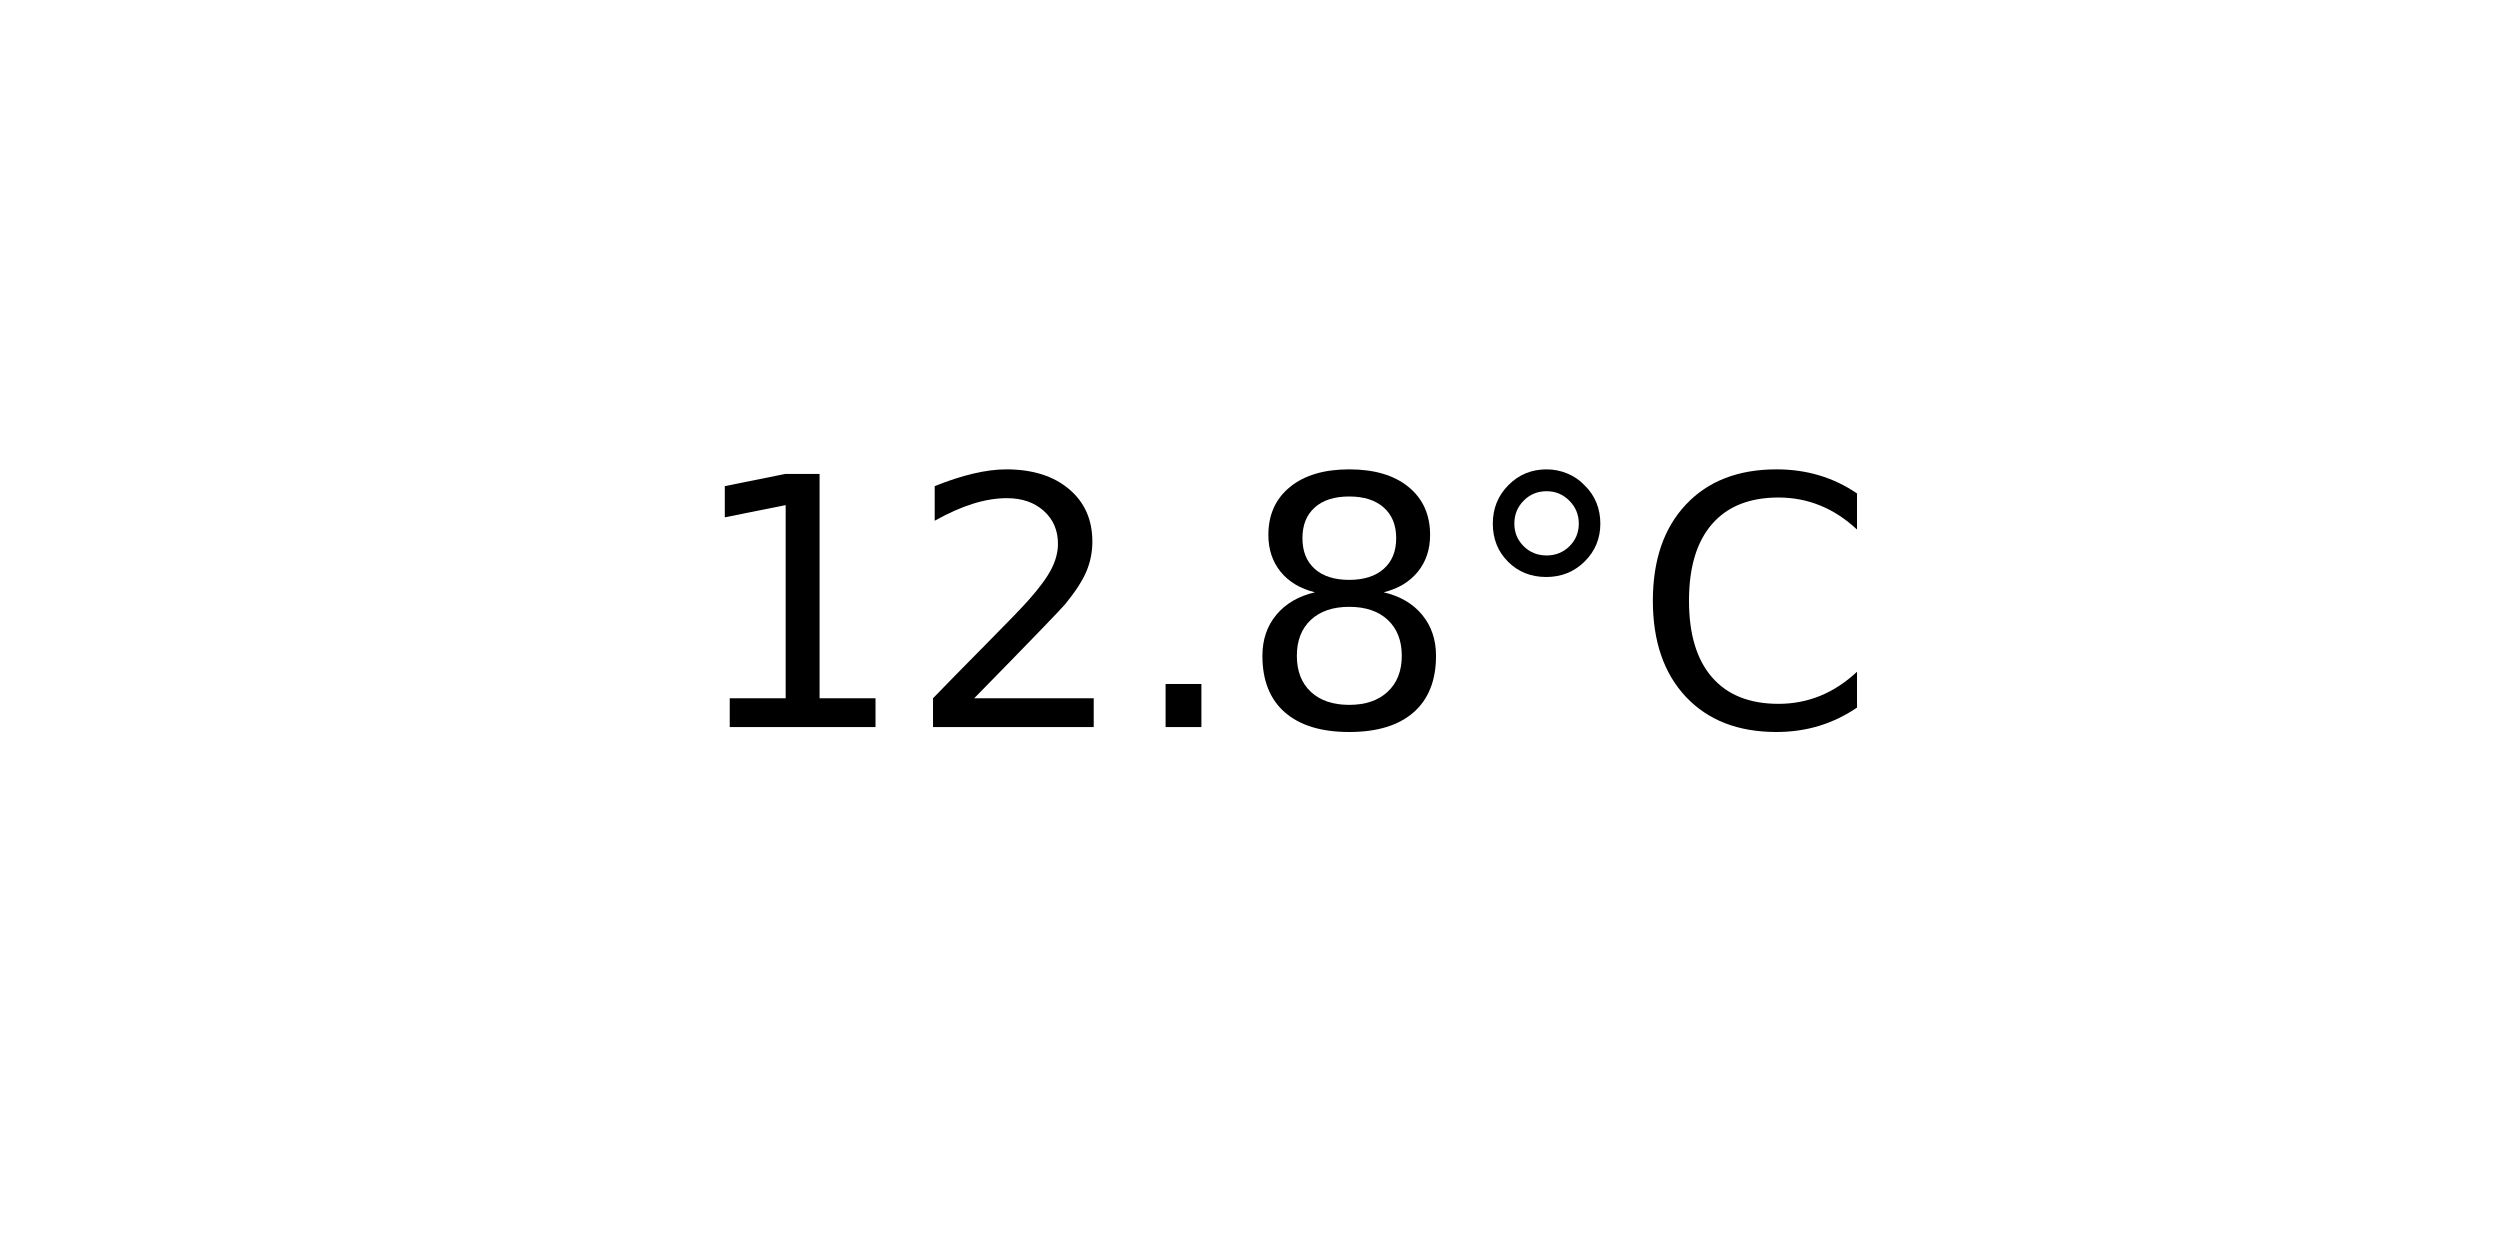
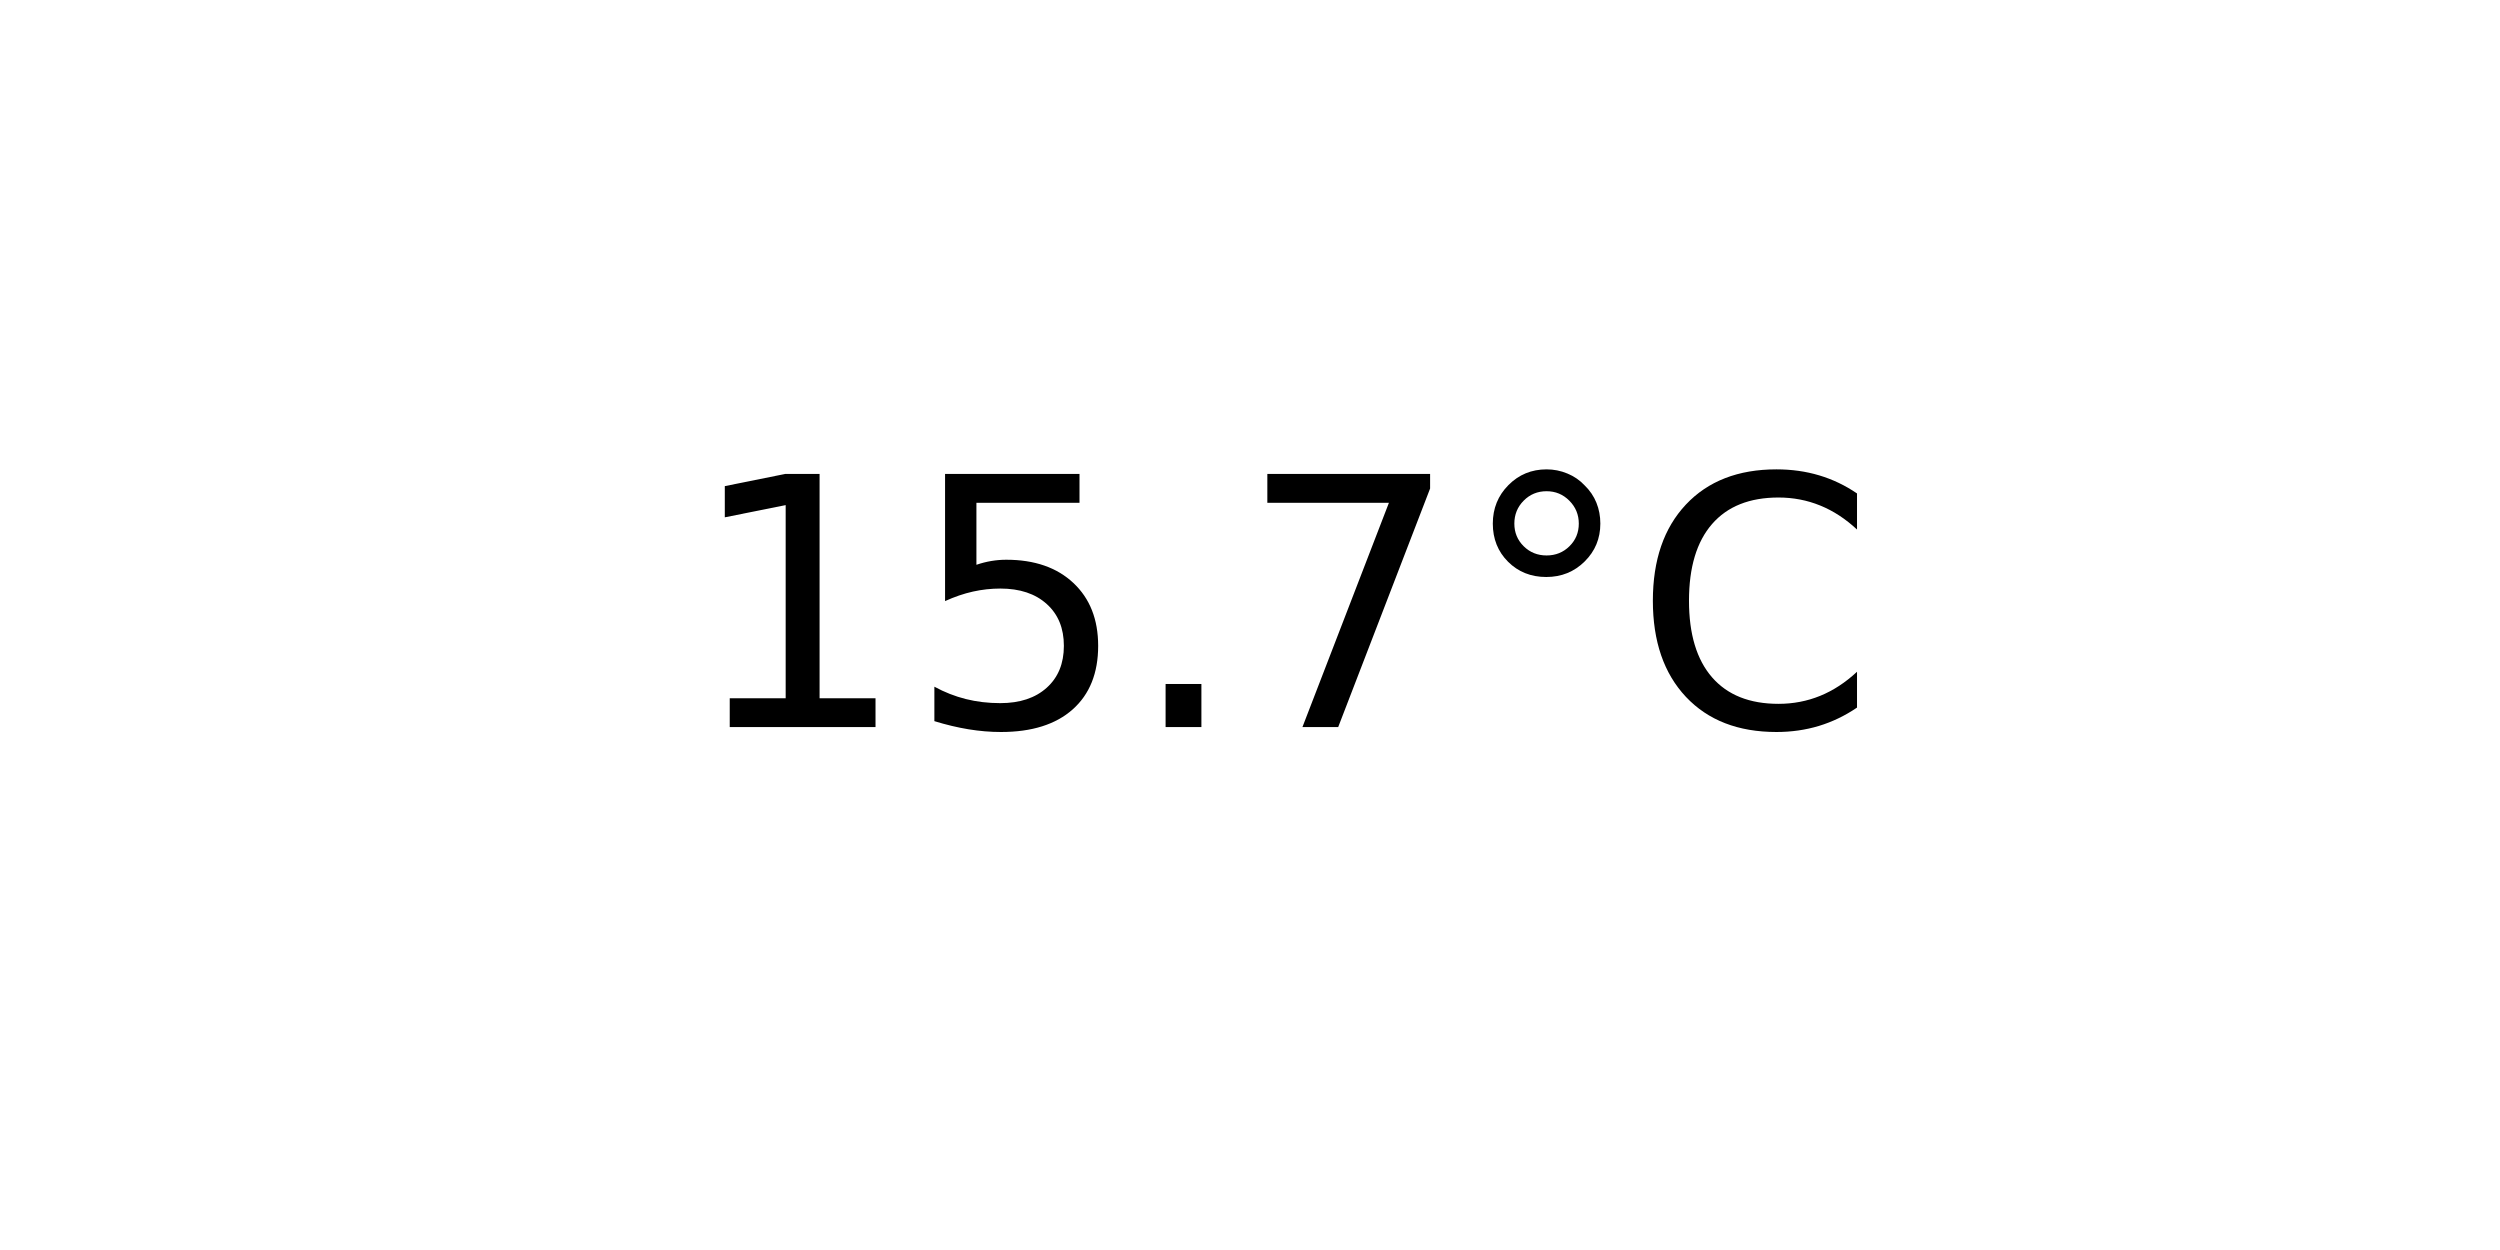
<svg xmlns="http://www.w3.org/2000/svg" xmlns:xlink="http://www.w3.org/1999/xlink" width="72pt" height="36pt" viewBox="0 0 72 36" version="1.1">
  <defs>
    <style type="text/css">*{stroke-linejoin: round; stroke-linecap: butt}</style>
  </defs>
  <g id="figure_1">
    <g id="axes_1">
      <g id="text_1">
        <g transform="translate(19.77578 20.93937) scale(0.1 -0.1)">
          <defs>
            <path id="DejaVuSans-31" d="M 794 531  L 1825 531  L 1825 4091  L 703 3866  L 703 4441  L 1819 4666  L 2450 4666  L 2450 531  L 3481 531  L 3481 0  L 794 0  L 794 531  z " transform="scale(0.015625)" />
-             <path id="DejaVuSans-32" d="M 1228 531  L 3431 531  L 3431 0  L 469 0  L 469 531  Q 828 903 1448 1529  Q 2069 2156 2228 2338  Q 2531 2678 2651 2914  Q 2772 3150 2772 3378  Q 2772 3750 2511 3984  Q 2250 4219 1831 4219  Q 1534 4219 1204 4116  Q 875 4013 500 3803  L 500 4441  Q 881 4594 1212 4672  Q 1544 4750 1819 4750  Q 2544 4750 2975 4387  Q 3406 4025 3406 3419  Q 3406 3131 3298 2873  Q 3191 2616 2906 2266  Q 2828 2175 2409 1742  Q 1991 1309 1228 531  z " transform="scale(0.015625)" />
+             <path id="DejaVuSans-35" d="M 691 4666  L 3169 4666  L 3169 4134  L 1269 4134  L 1269 2991  Q 1406 3038 1543 3061  Q 1681 3084 1819 3084  Q 2600 3084 3056 2656  Q 3513 2228 3513 1497  Q 3513 744 3044 326  Q 2575 -91 1722 -91  Q 1428 -91 1123 -41  Q 819 9 494 109  L 494 744  Q 775 591 1075 516  Q 1375 441 1709 441  Q 2250 441 2565 725  Q 2881 1009 2881 1497  Q 2881 1984 2565 2268  Q 2250 2553 1709 2553  Q 1456 2553 1204 2497  Q 953 2441 691 2322  L 691 4666  z " transform="scale(0.015625)" />
            <path id="DejaVuSans-2e" d="M 684 794  L 1344 794  L 1344 0  L 684 0  L 684 794  z " transform="scale(0.015625)" />
-             <path id="DejaVuSans-38" d="M 2034 2216  Q 1584 2216 1326 1975  Q 1069 1734 1069 1313  Q 1069 891 1326 650  Q 1584 409 2034 409  Q 2484 409 2743 651  Q 3003 894 3003 1313  Q 3003 1734 2745 1975  Q 2488 2216 2034 2216  z M 1403 2484  Q 997 2584 770 2862  Q 544 3141 544 3541  Q 544 4100 942 4425  Q 1341 4750 2034 4750  Q 2731 4750 3128 4425  Q 3525 4100 3525 3541  Q 3525 3141 3298 2862  Q 3072 2584 2669 2484  Q 3125 2378 3379 2068  Q 3634 1759 3634 1313  Q 3634 634 3220 271  Q 2806 -91 2034 -91  Q 1263 -91 848 271  Q 434 634 434 1313  Q 434 1759 690 2068  Q 947 2378 1403 2484  z M 1172 3481  Q 1172 3119 1398 2916  Q 1625 2713 2034 2713  Q 2441 2713 2670 2916  Q 2900 3119 2900 3481  Q 2900 3844 2670 4047  Q 2441 4250 2034 4250  Q 1625 4250 1398 4047  Q 1172 3844 1172 3481  z " transform="scale(0.015625)" />
+             <path id="DejaVuSans-37" d="M 525 4666  L 3525 4666  L 3525 4397  L 1831 0  L 1172 0  L 2766 4134  L 525 4134  L 525 4666  z " transform="scale(0.015625)" />
            <path id="DejaVuSans-b0" d="M 1600 4347  Q 1350 4347 1178 4173  Q 1006 4000 1006 3750  Q 1006 3503 1178 3333  Q 1350 3163 1600 3163  Q 1850 3163 2022 3333  Q 2194 3503 2194 3750  Q 2194 3997 2020 4172  Q 1847 4347 1600 4347  z M 1600 4750  Q 1800 4750 1984 4673  Q 2169 4597 2303 4453  Q 2447 4313 2519 4134  Q 2591 3956 2591 3750  Q 2591 3338 2302 3052  Q 2013 2766 1594 2766  Q 1172 2766 890 3047  Q 609 3328 609 3750  Q 609 4169 896 4459  Q 1184 4750 1600 4750  z " transform="scale(0.015625)" />
            <path id="DejaVuSans-43" d="M 4122 4306  L 4122 3641  Q 3803 3938 3442 4084  Q 3081 4231 2675 4231  Q 1875 4231 1450 3742  Q 1025 3253 1025 2328  Q 1025 1406 1450 917  Q 1875 428 2675 428  Q 3081 428 3442 575  Q 3803 722 4122 1019  L 4122 359  Q 3791 134 3420 21  Q 3050 -91 2638 -91  Q 1578 -91 968 557  Q 359 1206 359 2328  Q 359 3453 968 4101  Q 1578 4750 2638 4750  Q 3056 4750 3426 4639  Q 3797 4528 4122 4306  z " transform="scale(0.015625)" />
          </defs>
          <use xlink:href="#DejaVuSans-31" />
-           <use xlink:href="#DejaVuSans-32" x="63.623" />
+           <use xlink:href="#DejaVuSans-35" x="63.623" />
          <use xlink:href="#DejaVuSans-2e" x="127.246" />
-           <use xlink:href="#DejaVuSans-38" x="159.033" />
+           <use xlink:href="#DejaVuSans-37" x="159.033" />
          <use xlink:href="#DejaVuSans-b0" x="222.656" />
          <use xlink:href="#DejaVuSans-43" x="272.656" />
        </g>
      </g>
    </g>
  </g>
</svg>
